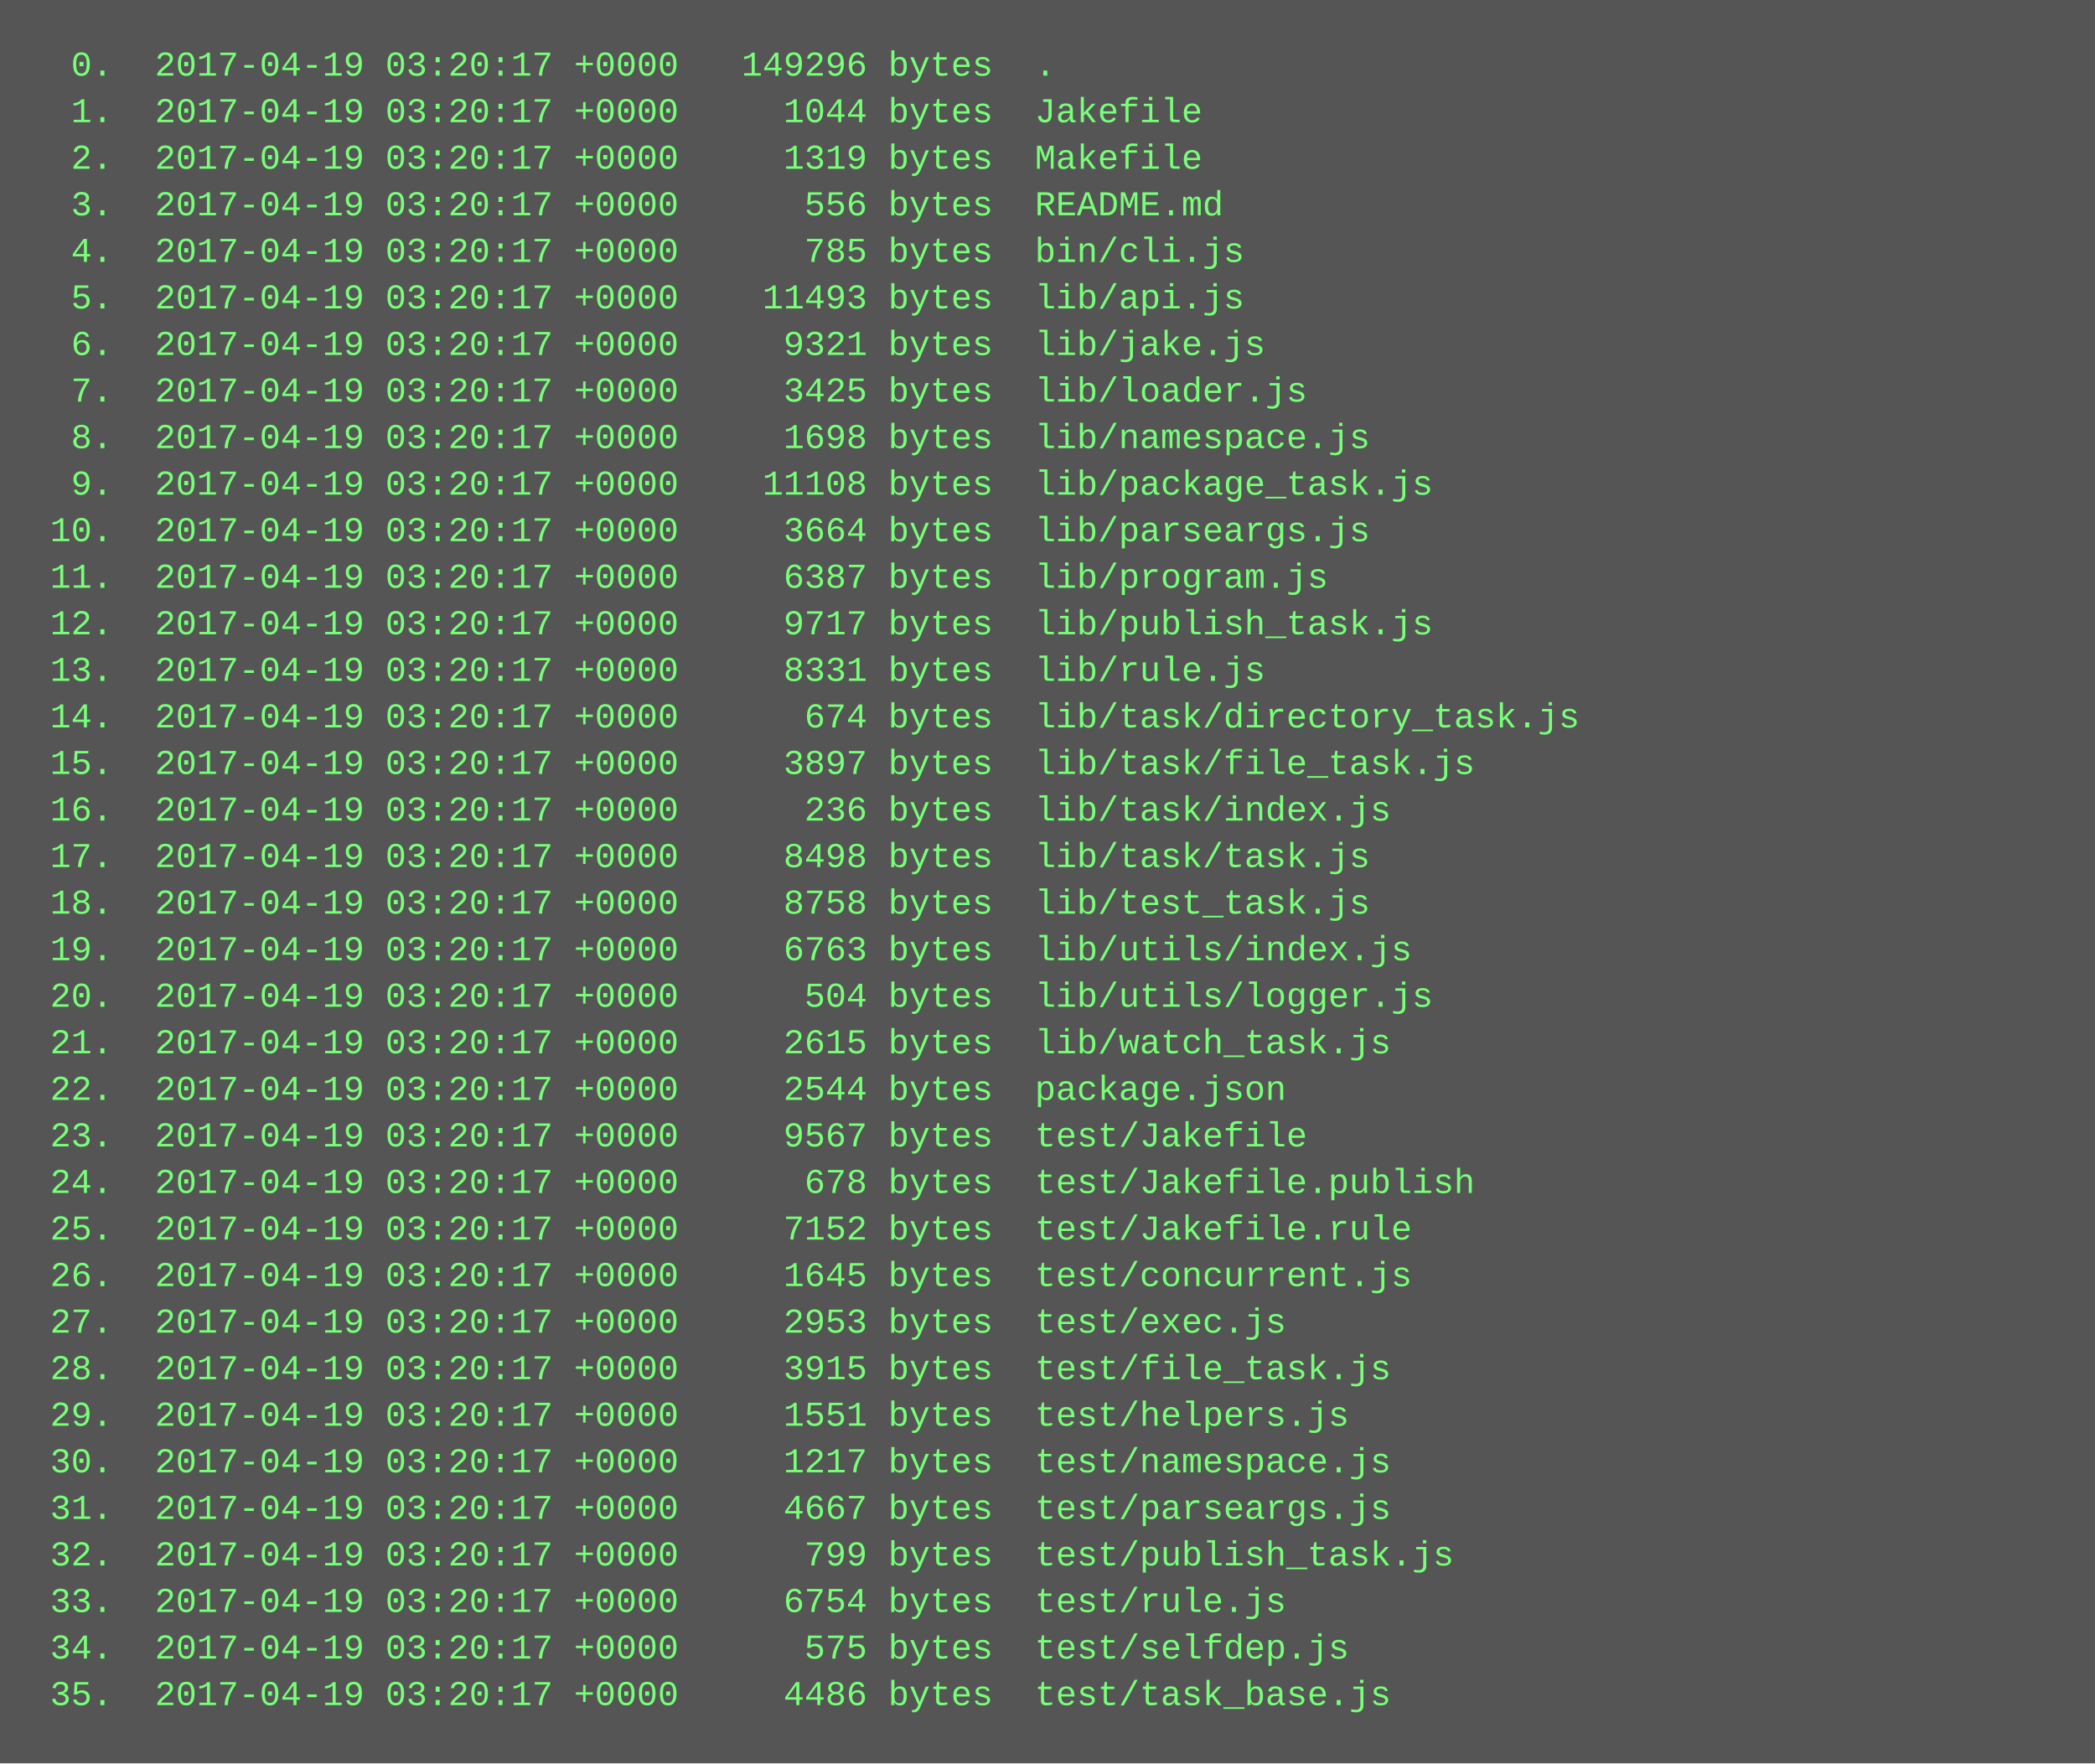
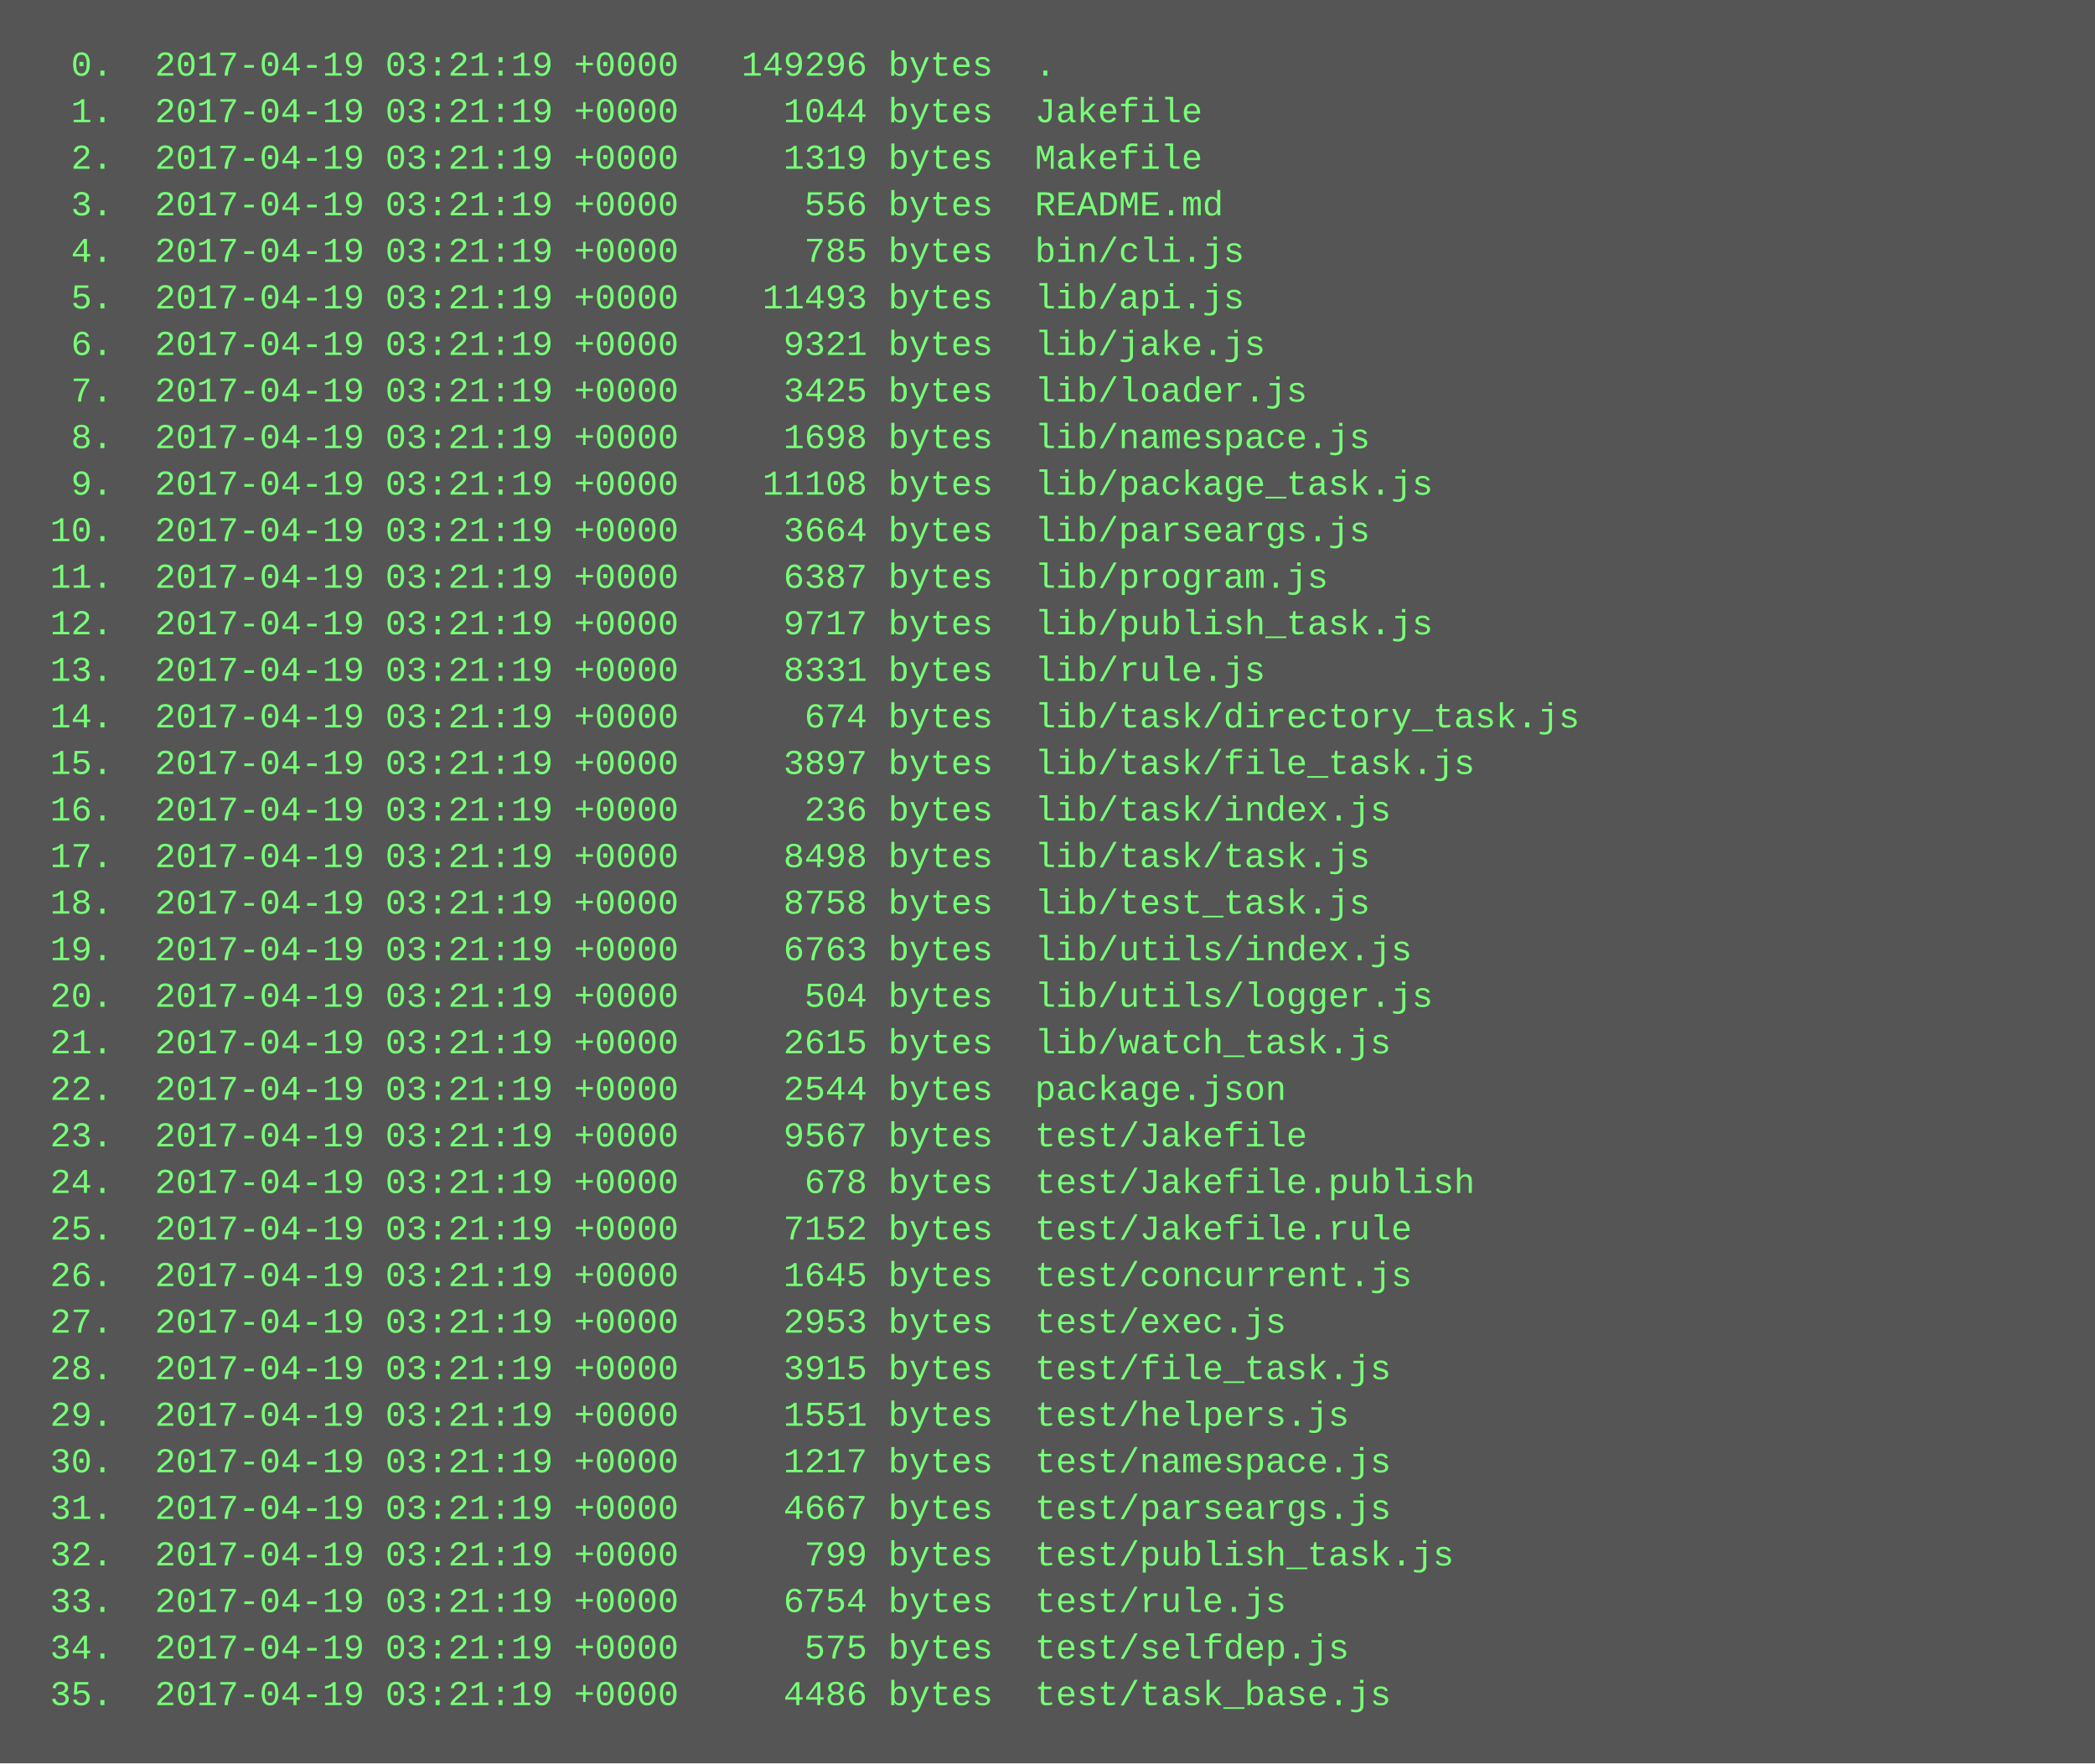
<svg xmlns="http://www.w3.org/2000/svg" height="606" width="720">
  <rect height="606" fill="#555" width="720" />
  <text fill="#7f7" font-family="Courier New" font-size="12" xml:space="preserve">
-     <tspan x="10" y="26">  0.  2017-04-19 03:20:17 +0000   149296 bytes  .</tspan>
-     <tspan x="10" y="42">  1.  2017-04-19 03:20:17 +0000     1044 bytes  Jakefile</tspan>
-     <tspan x="10" y="58">  2.  2017-04-19 03:20:17 +0000     1319 bytes  Makefile</tspan>
-     <tspan x="10" y="74">  3.  2017-04-19 03:20:17 +0000      556 bytes  README.md</tspan>
-     <tspan x="10" y="90">  4.  2017-04-19 03:20:17 +0000      785 bytes  bin/cli.js</tspan>
-     <tspan x="10" y="106">  5.  2017-04-19 03:20:17 +0000    11493 bytes  lib/api.js</tspan>
-     <tspan x="10" y="122">  6.  2017-04-19 03:20:17 +0000     9321 bytes  lib/jake.js</tspan>
-     <tspan x="10" y="138">  7.  2017-04-19 03:20:17 +0000     3425 bytes  lib/loader.js</tspan>
-     <tspan x="10" y="154">  8.  2017-04-19 03:20:17 +0000     1698 bytes  lib/namespace.js</tspan>
-     <tspan x="10" y="170">  9.  2017-04-19 03:20:17 +0000    11108 bytes  lib/package_task.js</tspan>
-     <tspan x="10" y="186"> 10.  2017-04-19 03:20:17 +0000     3664 bytes  lib/parseargs.js</tspan>
-     <tspan x="10" y="202"> 11.  2017-04-19 03:20:17 +0000     6387 bytes  lib/program.js</tspan>
-     <tspan x="10" y="218"> 12.  2017-04-19 03:20:17 +0000     9717 bytes  lib/publish_task.js</tspan>
-     <tspan x="10" y="234"> 13.  2017-04-19 03:20:17 +0000     8331 bytes  lib/rule.js</tspan>
-     <tspan x="10" y="250"> 14.  2017-04-19 03:20:17 +0000      674 bytes  lib/task/directory_task.js</tspan>
-     <tspan x="10" y="266"> 15.  2017-04-19 03:20:17 +0000     3897 bytes  lib/task/file_task.js</tspan>
-     <tspan x="10" y="282"> 16.  2017-04-19 03:20:17 +0000      236 bytes  lib/task/index.js</tspan>
-     <tspan x="10" y="298"> 17.  2017-04-19 03:20:17 +0000     8498 bytes  lib/task/task.js</tspan>
-     <tspan x="10" y="314"> 18.  2017-04-19 03:20:17 +0000     8758 bytes  lib/test_task.js</tspan>
-     <tspan x="10" y="330"> 19.  2017-04-19 03:20:17 +0000     6763 bytes  lib/utils/index.js</tspan>
-     <tspan x="10" y="346"> 20.  2017-04-19 03:20:17 +0000      504 bytes  lib/utils/logger.js</tspan>
-     <tspan x="10" y="362"> 21.  2017-04-19 03:20:17 +0000     2615 bytes  lib/watch_task.js</tspan>
-     <tspan x="10" y="378"> 22.  2017-04-19 03:20:17 +0000     2544 bytes  package.json</tspan>
-     <tspan x="10" y="394"> 23.  2017-04-19 03:20:17 +0000     9567 bytes  test/Jakefile</tspan>
-     <tspan x="10" y="410"> 24.  2017-04-19 03:20:17 +0000      678 bytes  test/Jakefile.publish</tspan>
-     <tspan x="10" y="426"> 25.  2017-04-19 03:20:17 +0000     7152 bytes  test/Jakefile.rule</tspan>
-     <tspan x="10" y="442"> 26.  2017-04-19 03:20:17 +0000     1645 bytes  test/concurrent.js</tspan>
-     <tspan x="10" y="458"> 27.  2017-04-19 03:20:17 +0000     2953 bytes  test/exec.js</tspan>
-     <tspan x="10" y="474"> 28.  2017-04-19 03:20:17 +0000     3915 bytes  test/file_task.js</tspan>
-     <tspan x="10" y="490"> 29.  2017-04-19 03:20:17 +0000     1551 bytes  test/helpers.js</tspan>
-     <tspan x="10" y="506"> 30.  2017-04-19 03:20:17 +0000     1217 bytes  test/namespace.js</tspan>
-     <tspan x="10" y="522"> 31.  2017-04-19 03:20:17 +0000     4667 bytes  test/parseargs.js</tspan>
-     <tspan x="10" y="538"> 32.  2017-04-19 03:20:17 +0000      799 bytes  test/publish_task.js</tspan>
-     <tspan x="10" y="554"> 33.  2017-04-19 03:20:17 +0000     6754 bytes  test/rule.js</tspan>
-     <tspan x="10" y="570"> 34.  2017-04-19 03:20:17 +0000      575 bytes  test/selfdep.js</tspan>
-     <tspan x="10" y="586"> 35.  2017-04-19 03:20:17 +0000     4486 bytes  test/task_base.js</tspan>
+     <tspan x="10" y="26">  0.  2017-04-19 03:21:19 +0000   149296 bytes  .</tspan>
+     <tspan x="10" y="42">  1.  2017-04-19 03:21:19 +0000     1044 bytes  Jakefile</tspan>
+     <tspan x="10" y="58">  2.  2017-04-19 03:21:19 +0000     1319 bytes  Makefile</tspan>
+     <tspan x="10" y="74">  3.  2017-04-19 03:21:19 +0000      556 bytes  README.md</tspan>
+     <tspan x="10" y="90">  4.  2017-04-19 03:21:19 +0000      785 bytes  bin/cli.js</tspan>
+     <tspan x="10" y="106">  5.  2017-04-19 03:21:19 +0000    11493 bytes  lib/api.js</tspan>
+     <tspan x="10" y="122">  6.  2017-04-19 03:21:19 +0000     9321 bytes  lib/jake.js</tspan>
+     <tspan x="10" y="138">  7.  2017-04-19 03:21:19 +0000     3425 bytes  lib/loader.js</tspan>
+     <tspan x="10" y="154">  8.  2017-04-19 03:21:19 +0000     1698 bytes  lib/namespace.js</tspan>
+     <tspan x="10" y="170">  9.  2017-04-19 03:21:19 +0000    11108 bytes  lib/package_task.js</tspan>
+     <tspan x="10" y="186"> 10.  2017-04-19 03:21:19 +0000     3664 bytes  lib/parseargs.js</tspan>
+     <tspan x="10" y="202"> 11.  2017-04-19 03:21:19 +0000     6387 bytes  lib/program.js</tspan>
+     <tspan x="10" y="218"> 12.  2017-04-19 03:21:19 +0000     9717 bytes  lib/publish_task.js</tspan>
+     <tspan x="10" y="234"> 13.  2017-04-19 03:21:19 +0000     8331 bytes  lib/rule.js</tspan>
+     <tspan x="10" y="250"> 14.  2017-04-19 03:21:19 +0000      674 bytes  lib/task/directory_task.js</tspan>
+     <tspan x="10" y="266"> 15.  2017-04-19 03:21:19 +0000     3897 bytes  lib/task/file_task.js</tspan>
+     <tspan x="10" y="282"> 16.  2017-04-19 03:21:19 +0000      236 bytes  lib/task/index.js</tspan>
+     <tspan x="10" y="298"> 17.  2017-04-19 03:21:19 +0000     8498 bytes  lib/task/task.js</tspan>
+     <tspan x="10" y="314"> 18.  2017-04-19 03:21:19 +0000     8758 bytes  lib/test_task.js</tspan>
+     <tspan x="10" y="330"> 19.  2017-04-19 03:21:19 +0000     6763 bytes  lib/utils/index.js</tspan>
+     <tspan x="10" y="346"> 20.  2017-04-19 03:21:19 +0000      504 bytes  lib/utils/logger.js</tspan>
+     <tspan x="10" y="362"> 21.  2017-04-19 03:21:19 +0000     2615 bytes  lib/watch_task.js</tspan>
+     <tspan x="10" y="378"> 22.  2017-04-19 03:21:19 +0000     2544 bytes  package.json</tspan>
+     <tspan x="10" y="394"> 23.  2017-04-19 03:21:19 +0000     9567 bytes  test/Jakefile</tspan>
+     <tspan x="10" y="410"> 24.  2017-04-19 03:21:19 +0000      678 bytes  test/Jakefile.publish</tspan>
+     <tspan x="10" y="426"> 25.  2017-04-19 03:21:19 +0000     7152 bytes  test/Jakefile.rule</tspan>
+     <tspan x="10" y="442"> 26.  2017-04-19 03:21:19 +0000     1645 bytes  test/concurrent.js</tspan>
+     <tspan x="10" y="458"> 27.  2017-04-19 03:21:19 +0000     2953 bytes  test/exec.js</tspan>
+     <tspan x="10" y="474"> 28.  2017-04-19 03:21:19 +0000     3915 bytes  test/file_task.js</tspan>
+     <tspan x="10" y="490"> 29.  2017-04-19 03:21:19 +0000     1551 bytes  test/helpers.js</tspan>
+     <tspan x="10" y="506"> 30.  2017-04-19 03:21:19 +0000     1217 bytes  test/namespace.js</tspan>
+     <tspan x="10" y="522"> 31.  2017-04-19 03:21:19 +0000     4667 bytes  test/parseargs.js</tspan>
+     <tspan x="10" y="538"> 32.  2017-04-19 03:21:19 +0000      799 bytes  test/publish_task.js</tspan>
+     <tspan x="10" y="554"> 33.  2017-04-19 03:21:19 +0000     6754 bytes  test/rule.js</tspan>
+     <tspan x="10" y="570"> 34.  2017-04-19 03:21:19 +0000      575 bytes  test/selfdep.js</tspan>
+     <tspan x="10" y="586"> 35.  2017-04-19 03:21:19 +0000     4486 bytes  test/task_base.js</tspan>
  </text>
</svg>
